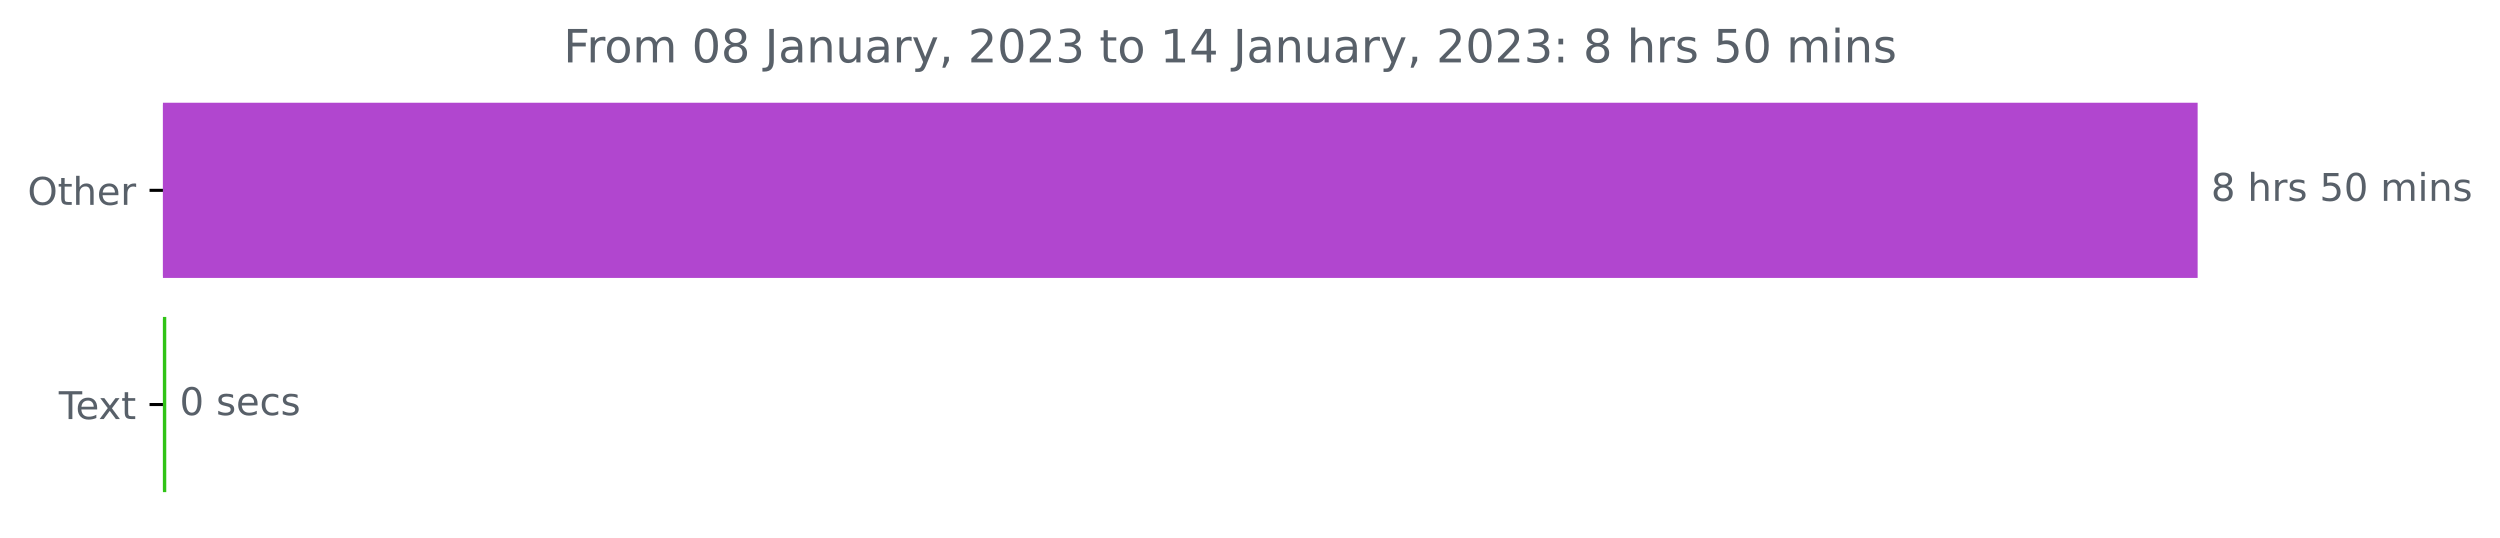
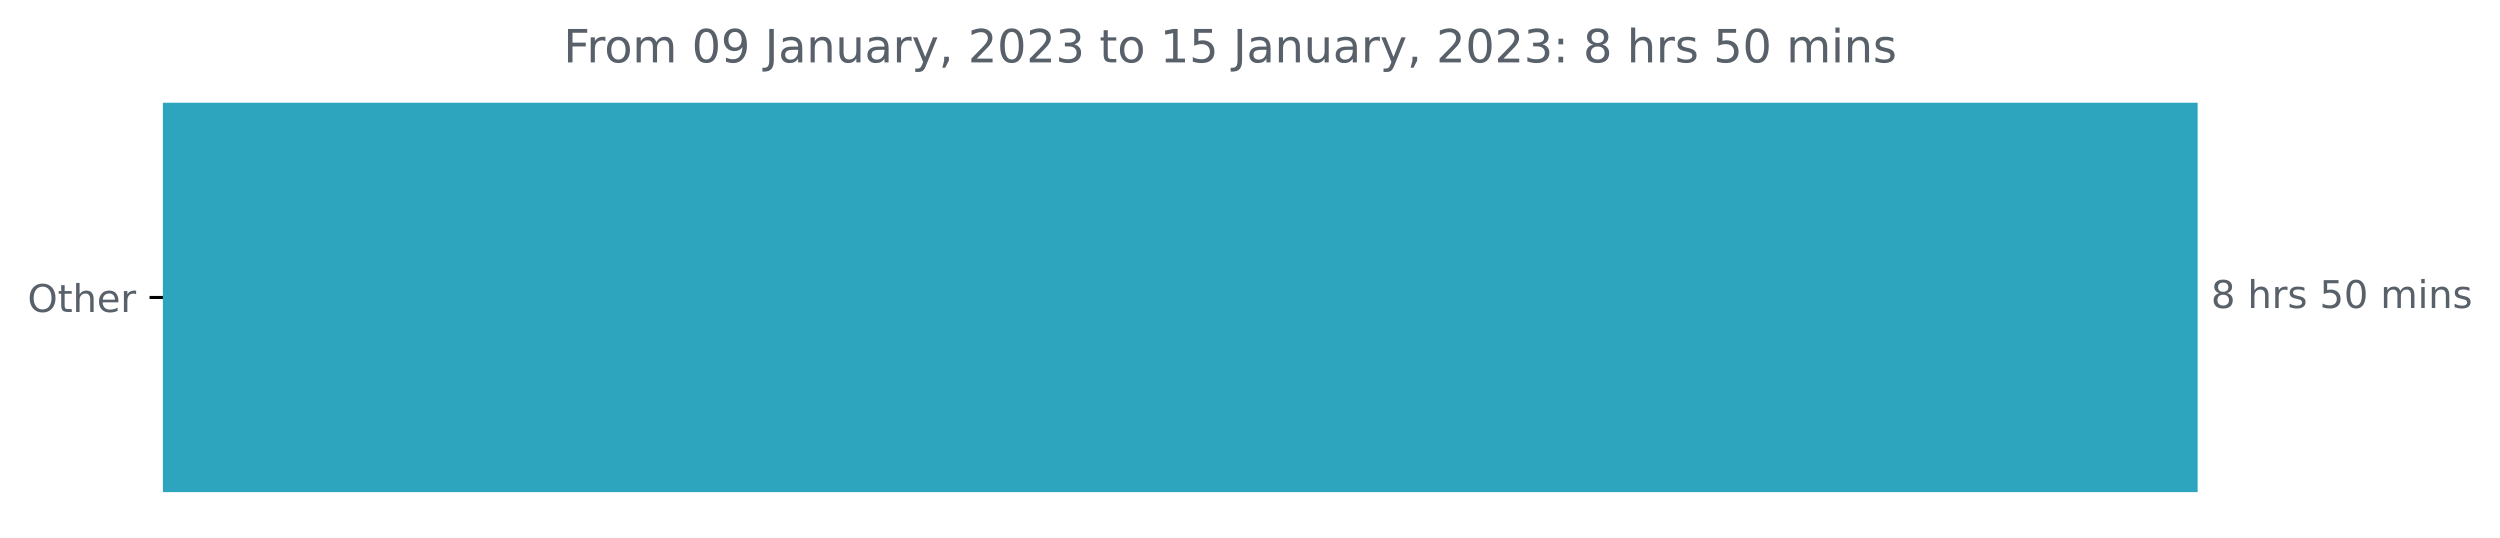
<svg xmlns="http://www.w3.org/2000/svg" xmlns:xlink="http://www.w3.org/1999/xlink" width="653.568pt" height="140.398pt" viewBox="0 0 653.568 140.398" version="1.1">
  <defs>
    <style type="text/css">*{stroke-linejoin: round; stroke-linecap: butt}</style>
  </defs>
  <g id="figure_1">
    <g id="patch_1">
      <path d="M 0 140.398  L 653.568 140.398  L 653.568 0  L 0 0  L 0 140.398  z " style="fill: none" />
    </g>
    <g id="axes_1">
      <g id="patch_2">
-         <path d="M 42.594 27.358  L 574.022 27.358  L 574.022 72.158  L 42.594 72.158  z " clip-path="url(#pfb4291dfbd)" style="fill: #b146cf; stroke: #b146cf; stroke-linejoin: miter" />
-       </g>
-       <g id="patch_3">
-         <path d="M 42.594 83.358  L 42.966 83.358  L 42.966 128.158  L 42.594 128.158  z " clip-path="url(#pfb4291dfbd)" style="fill: #30c316; stroke: #30c316; stroke-linejoin: miter" />
+         <path d="M 42.594 27.358  L 574.022 27.358  L 574.022 128.158  L 42.594 128.158  z " clip-path="url(#pea029922bc)" style="fill: #2ea5bf; stroke: #2ea5bf; stroke-linejoin: miter" />
      </g>
      <g id="matplotlib.axis_1" />
      <g id="matplotlib.axis_2">
        <g id="ytick_1">
          <g id="line2d_1">
            <defs>
-               <path id="m35d3f13a28" d="M 0 0  L -3.5 0  " style="stroke: #000000; stroke-width: 0.8" />
+               <path id="m9bf8ae0255" d="M 0 0  L -3.5 0  " style="stroke: #000000; stroke-width: 0.8" />
            </defs>
            <g>
-               <use xlink:href="#m35d3f13a28" x="42.594" y="49.758" style="stroke: #000000; stroke-width: 0.8" />
+               <use xlink:href="#m9bf8ae0255" x="42.594" y="77.758" style="stroke: #000000; stroke-width: 0.8" />
            </g>
          </g>
          <g id="text_1">
-             <g style="fill: #586069" transform="translate(7.2 53.55734)scale(0.1 -0.1)">
+             <g style="fill: #586069" transform="translate(7.2 81.55734)scale(0.1 -0.1)">
              <defs>
                <path id="DejaVuSans-4f" d="M 2522 4238  Q 1834 4238 1429 3725  Q 1025 3213 1025 2328  Q 1025 1447 1429 934  Q 1834 422 2522 422  Q 3209 422 3611 934  Q 4013 1447 4013 2328  Q 4013 3213 3611 3725  Q 3209 4238 2522 4238  z M 2522 4750  Q 3503 4750 4090 4092  Q 4678 3434 4678 2328  Q 4678 1225 4090 567  Q 3503 -91 2522 -91  Q 1538 -91 948 565  Q 359 1222 359 2328  Q 359 3434 948 4092  Q 1538 4750 2522 4750  z " transform="scale(0.015625)" />
                <path id="DejaVuSans-74" d="M 1172 4494  L 1172 3500  L 2356 3500  L 2356 3053  L 1172 3053  L 1172 1153  Q 1172 725 1289 603  Q 1406 481 1766 481  L 2356 481  L 2356 0  L 1766 0  Q 1100 0 847 248  Q 594 497 594 1153  L 594 3053  L 172 3053  L 172 3500  L 594 3500  L 594 4494  L 1172 4494  z " transform="scale(0.015625)" />
                <path id="DejaVuSans-68" d="M 3513 2113  L 3513 0  L 2938 0  L 2938 2094  Q 2938 2591 2744 2837  Q 2550 3084 2163 3084  Q 1697 3084 1428 2787  Q 1159 2491 1159 1978  L 1159 0  L 581 0  L 581 4863  L 1159 4863  L 1159 2956  Q 1366 3272 1645 3428  Q 1925 3584 2291 3584  Q 2894 3584 3203 3211  Q 3513 2838 3513 2113  z " transform="scale(0.015625)" />
                <path id="DejaVuSans-65" d="M 3597 1894  L 3597 1613  L 953 1613  Q 991 1019 1311 708  Q 1631 397 2203 397  Q 2534 397 2845 478  Q 3156 559 3463 722  L 3463 178  Q 3153 47 2828 -22  Q 2503 -91 2169 -91  Q 1331 -91 842 396  Q 353 884 353 1716  Q 353 2575 817 3079  Q 1281 3584 2069 3584  Q 2775 3584 3186 3129  Q 3597 2675 3597 1894  z M 3022 2063  Q 3016 2534 2758 2815  Q 2500 3097 2075 3097  Q 1594 3097 1305 2825  Q 1016 2553 972 2059  L 3022 2063  z " transform="scale(0.015625)" />
                <path id="DejaVuSans-72" d="M 2631 2963  Q 2534 3019 2420 3045  Q 2306 3072 2169 3072  Q 1681 3072 1420 2755  Q 1159 2438 1159 1844  L 1159 0  L 581 0  L 581 3500  L 1159 3500  L 1159 2956  Q 1341 3275 1631 3429  Q 1922 3584 2338 3584  Q 2397 3584 2469 3576  Q 2541 3569 2628 3553  L 2631 2963  z " transform="scale(0.015625)" />
              </defs>
              <use xlink:href="#DejaVuSans-4f" />
              <use xlink:href="#DejaVuSans-74" x="78.711" />
              <use xlink:href="#DejaVuSans-68" x="117.92" />
              <use xlink:href="#DejaVuSans-65" x="181.299" />
              <use xlink:href="#DejaVuSans-72" x="242.822" />
            </g>
          </g>
        </g>
-         <g id="ytick_2">
-           <g id="line2d_2">
-             <g>
-               <use xlink:href="#m35d3f13a28" x="42.594" y="105.758" style="stroke: #000000; stroke-width: 0.8" />
-             </g>
-           </g>
-           <g id="text_2">
-             <g style="fill: #586069" transform="translate(15.36875 109.5573)scale(0.1 -0.1)">
-               <defs>
-                 <path id="DejaVuSans-54" d="M -19 4666  L 3928 4666  L 3928 4134  L 2272 4134  L 2272 0  L 1638 0  L 1638 4134  L -19 4134  L -19 4666  z " transform="scale(0.015625)" />
-                 <path id="DejaVuSans-78" d="M 3513 3500  L 2247 1797  L 3578 0  L 2900 0  L 1881 1375  L 863 0  L 184 0  L 1544 1831  L 300 3500  L 978 3500  L 1906 2253  L 2834 3500  L 3513 3500  z " transform="scale(0.015625)" />
-               </defs>
-               <use xlink:href="#DejaVuSans-54" />
-               <use xlink:href="#DejaVuSans-65" x="44.084" />
-               <use xlink:href="#DejaVuSans-78" x="103.857" />
-               <use xlink:href="#DejaVuSans-74" x="163.037" />
-             </g>
-           </g>
-         </g>
      </g>
-       <g id="text_3">
-         <g style="fill: #586069" transform="translate(578.0223 52.5175)scale(0.1 -0.1)">
+       <g id="text_2">
+         <g style="fill: #586069" transform="translate(578.0223 80.5175)scale(0.1 -0.1)">
          <defs>
            <path id="DejaVuSans-38" d="M 2034 2216  Q 1584 2216 1326 1975  Q 1069 1734 1069 1313  Q 1069 891 1326 650  Q 1584 409 2034 409  Q 2484 409 2743 651  Q 3003 894 3003 1313  Q 3003 1734 2745 1975  Q 2488 2216 2034 2216  z M 1403 2484  Q 997 2584 770 2862  Q 544 3141 544 3541  Q 544 4100 942 4425  Q 1341 4750 2034 4750  Q 2731 4750 3128 4425  Q 3525 4100 3525 3541  Q 3525 3141 3298 2862  Q 3072 2584 2669 2484  Q 3125 2378 3379 2068  Q 3634 1759 3634 1313  Q 3634 634 3220 271  Q 2806 -91 2034 -91  Q 1263 -91 848 271  Q 434 634 434 1313  Q 434 1759 690 2068  Q 947 2378 1403 2484  z M 1172 3481  Q 1172 3119 1398 2916  Q 1625 2713 2034 2713  Q 2441 2713 2670 2916  Q 2900 3119 2900 3481  Q 2900 3844 2670 4047  Q 2441 4250 2034 4250  Q 1625 4250 1398 4047  Q 1172 3844 1172 3481  z " transform="scale(0.015625)" />
            <path id="DejaVuSans-20" transform="scale(0.015625)" />
            <path id="DejaVuSans-73" d="M 2834 3397  L 2834 2853  Q 2591 2978 2328 3040  Q 2066 3103 1784 3103  Q 1356 3103 1142 2972  Q 928 2841 928 2578  Q 928 2378 1081 2264  Q 1234 2150 1697 2047  L 1894 2003  Q 2506 1872 2764 1633  Q 3022 1394 3022 966  Q 3022 478 2636 193  Q 2250 -91 1575 -91  Q 1294 -91 989 -36  Q 684 19 347 128  L 347 722  Q 666 556 975 473  Q 1284 391 1588 391  Q 1994 391 2212 530  Q 2431 669 2431 922  Q 2431 1156 2273 1281  Q 2116 1406 1581 1522  L 1381 1569  Q 847 1681 609 1914  Q 372 2147 372 2553  Q 372 3047 722 3315  Q 1072 3584 1716 3584  Q 2034 3584 2315 3537  Q 2597 3491 2834 3397  z " transform="scale(0.015625)" />
            <path id="DejaVuSans-35" d="M 691 4666  L 3169 4666  L 3169 4134  L 1269 4134  L 1269 2991  Q 1406 3038 1543 3061  Q 1681 3084 1819 3084  Q 2600 3084 3056 2656  Q 3513 2228 3513 1497  Q 3513 744 3044 326  Q 2575 -91 1722 -91  Q 1428 -91 1123 -41  Q 819 9 494 109  L 494 744  Q 775 591 1075 516  Q 1375 441 1709 441  Q 2250 441 2565 725  Q 2881 1009 2881 1497  Q 2881 1984 2565 2268  Q 2250 2553 1709 2553  Q 1456 2553 1204 2497  Q 953 2441 691 2322  L 691 4666  z " transform="scale(0.015625)" />
            <path id="DejaVuSans-30" d="M 2034 4250  Q 1547 4250 1301 3770  Q 1056 3291 1056 2328  Q 1056 1369 1301 889  Q 1547 409 2034 409  Q 2525 409 2770 889  Q 3016 1369 3016 2328  Q 3016 3291 2770 3770  Q 2525 4250 2034 4250  z M 2034 4750  Q 2819 4750 3233 4129  Q 3647 3509 3647 2328  Q 3647 1150 3233 529  Q 2819 -91 2034 -91  Q 1250 -91 836 529  Q 422 1150 422 2328  Q 422 3509 836 4129  Q 1250 4750 2034 4750  z " transform="scale(0.015625)" />
            <path id="DejaVuSans-6d" d="M 3328 2828  Q 3544 3216 3844 3400  Q 4144 3584 4550 3584  Q 5097 3584 5394 3201  Q 5691 2819 5691 2113  L 5691 0  L 5113 0  L 5113 2094  Q 5113 2597 4934 2840  Q 4756 3084 4391 3084  Q 3944 3084 3684 2787  Q 3425 2491 3425 1978  L 3425 0  L 2847 0  L 2847 2094  Q 2847 2600 2669 2842  Q 2491 3084 2119 3084  Q 1678 3084 1418 2786  Q 1159 2488 1159 1978  L 1159 0  L 581 0  L 581 3500  L 1159 3500  L 1159 2956  Q 1356 3278 1631 3431  Q 1906 3584 2284 3584  Q 2666 3584 2933 3390  Q 3200 3197 3328 2828  z " transform="scale(0.015625)" />
            <path id="DejaVuSans-69" d="M 603 3500  L 1178 3500  L 1178 0  L 603 0  L 603 3500  z M 603 4863  L 1178 4863  L 1178 4134  L 603 4134  L 603 4863  z " transform="scale(0.015625)" />
            <path id="DejaVuSans-6e" d="M 3513 2113  L 3513 0  L 2938 0  L 2938 2094  Q 2938 2591 2744 2837  Q 2550 3084 2163 3084  Q 1697 3084 1428 2787  Q 1159 2491 1159 1978  L 1159 0  L 581 0  L 581 3500  L 1159 3500  L 1159 2956  Q 1366 3272 1645 3428  Q 1925 3584 2291 3584  Q 2894 3584 3203 3211  Q 3513 2838 3513 2113  z " transform="scale(0.015625)" />
          </defs>
          <use xlink:href="#DejaVuSans-38" />
          <use xlink:href="#DejaVuSans-20" x="63.623" />
          <use xlink:href="#DejaVuSans-68" x="95.41" />
          <use xlink:href="#DejaVuSans-72" x="158.789" />
          <use xlink:href="#DejaVuSans-73" x="199.902" />
          <use xlink:href="#DejaVuSans-20" x="252.002" />
          <use xlink:href="#DejaVuSans-35" x="283.789" />
          <use xlink:href="#DejaVuSans-30" x="347.412" />
          <use xlink:href="#DejaVuSans-20" x="411.035" />
          <use xlink:href="#DejaVuSans-6d" x="442.822" />
          <use xlink:href="#DejaVuSans-69" x="540.234" />
          <use xlink:href="#DejaVuSans-6e" x="568.018" />
          <use xlink:href="#DejaVuSans-73" x="631.396" />
        </g>
      </g>
-       <g id="text_4">
-         <g style="fill: #586069" transform="translate(46.96601 108.5175)scale(0.1 -0.1)">
-           <defs>
-             <path id="DejaVuSans-63" d="M 3122 3366  L 3122 2828  Q 2878 2963 2633 3030  Q 2388 3097 2138 3097  Q 1578 3097 1268 2742  Q 959 2388 959 1747  Q 959 1106 1268 751  Q 1578 397 2138 397  Q 2388 397 2633 464  Q 2878 531 3122 666  L 3122 134  Q 2881 22 2623 -34  Q 2366 -91 2075 -91  Q 1284 -91 818 406  Q 353 903 353 1747  Q 353 2603 823 3093  Q 1294 3584 2113 3584  Q 2378 3584 2631 3529  Q 2884 3475 3122 3366  z " transform="scale(0.015625)" />
-           </defs>
-           <use xlink:href="#DejaVuSans-30" />
-           <use xlink:href="#DejaVuSans-20" x="63.623" />
-           <use xlink:href="#DejaVuSans-73" x="95.41" />
-           <use xlink:href="#DejaVuSans-65" x="147.51" />
-           <use xlink:href="#DejaVuSans-63" x="209.033" />
-           <use xlink:href="#DejaVuSans-73" x="264.014" />
-         </g>
-       </g>
-       <g id="text_5">
+       <g id="text_3">
        <g style="fill: #586069" transform="translate(147.3069 16.31812)scale(0.12 -0.12)">
          <defs>
            <path id="DejaVuSans-46" d="M 628 4666  L 3309 4666  L 3309 4134  L 1259 4134  L 1259 2759  L 3109 2759  L 3109 2228  L 1259 2228  L 1259 0  L 628 0  L 628 4666  z " transform="scale(0.015625)" />
            <path id="DejaVuSans-6f" d="M 1959 3097  Q 1497 3097 1228 2736  Q 959 2375 959 1747  Q 959 1119 1226 758  Q 1494 397 1959 397  Q 2419 397 2687 759  Q 2956 1122 2956 1747  Q 2956 2369 2687 2733  Q 2419 3097 1959 3097  z M 1959 3584  Q 2709 3584 3137 3096  Q 3566 2609 3566 1747  Q 3566 888 3137 398  Q 2709 -91 1959 -91  Q 1206 -91 779 398  Q 353 888 353 1747  Q 353 2609 779 3096  Q 1206 3584 1959 3584  z " transform="scale(0.015625)" />
+             <path id="DejaVuSans-39" d="M 703 97  L 703 672  Q 941 559 1184 500  Q 1428 441 1663 441  Q 2288 441 2617 861  Q 2947 1281 2994 2138  Q 2813 1869 2534 1725  Q 2256 1581 1919 1581  Q 1219 1581 811 2004  Q 403 2428 403 3163  Q 403 3881 828 4315  Q 1253 4750 1959 4750  Q 2769 4750 3195 4129  Q 3622 3509 3622 2328  Q 3622 1225 3098 567  Q 2575 -91 1691 -91  Q 1453 -91 1209 -44  Q 966 3 703 97  z M 1959 2075  Q 2384 2075 2632 2365  Q 2881 2656 2881 3163  Q 2881 3666 2632 3958  Q 2384 4250 1959 4250  Q 1534 4250 1286 3958  Q 1038 3666 1038 3163  Q 1038 2656 1286 2365  Q 1534 2075 1959 2075  z " transform="scale(0.015625)" />
            <path id="DejaVuSans-4a" d="M 628 4666  L 1259 4666  L 1259 325  Q 1259 -519 939 -900  Q 619 -1281 -91 -1281  L -331 -1281  L -331 -750  L -134 -750  Q 284 -750 456 -515  Q 628 -281 628 325  L 628 4666  z " transform="scale(0.015625)" />
            <path id="DejaVuSans-61" d="M 2194 1759  Q 1497 1759 1228 1600  Q 959 1441 959 1056  Q 959 750 1161 570  Q 1363 391 1709 391  Q 2188 391 2477 730  Q 2766 1069 2766 1631  L 2766 1759  L 2194 1759  z M 3341 1997  L 3341 0  L 2766 0  L 2766 531  Q 2569 213 2275 61  Q 1981 -91 1556 -91  Q 1019 -91 701 211  Q 384 513 384 1019  Q 384 1609 779 1909  Q 1175 2209 1959 2209  L 2766 2209  L 2766 2266  Q 2766 2663 2505 2880  Q 2244 3097 1772 3097  Q 1472 3097 1187 3025  Q 903 2953 641 2809  L 641 3341  Q 956 3463 1253 3523  Q 1550 3584 1831 3584  Q 2591 3584 2966 3190  Q 3341 2797 3341 1997  z " transform="scale(0.015625)" />
            <path id="DejaVuSans-75" d="M 544 1381  L 544 3500  L 1119 3500  L 1119 1403  Q 1119 906 1312 657  Q 1506 409 1894 409  Q 2359 409 2629 706  Q 2900 1003 2900 1516  L 2900 3500  L 3475 3500  L 3475 0  L 2900 0  L 2900 538  Q 2691 219 2414 64  Q 2138 -91 1772 -91  Q 1169 -91 856 284  Q 544 659 544 1381  z M 1991 3584  L 1991 3584  z " transform="scale(0.015625)" />
            <path id="DejaVuSans-79" d="M 2059 -325  Q 1816 -950 1584 -1140  Q 1353 -1331 966 -1331  L 506 -1331  L 506 -850  L 844 -850  Q 1081 -850 1212 -737  Q 1344 -625 1503 -206  L 1606 56  L 191 3500  L 800 3500  L 1894 763  L 2988 3500  L 3597 3500  L 2059 -325  z " transform="scale(0.015625)" />
            <path id="DejaVuSans-2c" d="M 750 794  L 1409 794  L 1409 256  L 897 -744  L 494 -744  L 750 256  L 750 794  z " transform="scale(0.015625)" />
            <path id="DejaVuSans-32" d="M 1228 531  L 3431 531  L 3431 0  L 469 0  L 469 531  Q 828 903 1448 1529  Q 2069 2156 2228 2338  Q 2531 2678 2651 2914  Q 2772 3150 2772 3378  Q 2772 3750 2511 3984  Q 2250 4219 1831 4219  Q 1534 4219 1204 4116  Q 875 4013 500 3803  L 500 4441  Q 881 4594 1212 4672  Q 1544 4750 1819 4750  Q 2544 4750 2975 4387  Q 3406 4025 3406 3419  Q 3406 3131 3298 2873  Q 3191 2616 2906 2266  Q 2828 2175 2409 1742  Q 1991 1309 1228 531  z " transform="scale(0.015625)" />
            <path id="DejaVuSans-33" d="M 2597 2516  Q 3050 2419 3304 2112  Q 3559 1806 3559 1356  Q 3559 666 3084 287  Q 2609 -91 1734 -91  Q 1441 -91 1130 -33  Q 819 25 488 141  L 488 750  Q 750 597 1062 519  Q 1375 441 1716 441  Q 2309 441 2620 675  Q 2931 909 2931 1356  Q 2931 1769 2642 2001  Q 2353 2234 1838 2234  L 1294 2234  L 1294 2753  L 1863 2753  Q 2328 2753 2575 2939  Q 2822 3125 2822 3475  Q 2822 3834 2567 4026  Q 2313 4219 1838 4219  Q 1578 4219 1281 4162  Q 984 4106 628 3988  L 628 4550  Q 988 4650 1302 4700  Q 1616 4750 1894 4750  Q 2613 4750 3031 4423  Q 3450 4097 3450 3541  Q 3450 3153 3228 2886  Q 3006 2619 2597 2516  z " transform="scale(0.015625)" />
            <path id="DejaVuSans-31" d="M 794 531  L 1825 531  L 1825 4091  L 703 3866  L 703 4441  L 1819 4666  L 2450 4666  L 2450 531  L 3481 531  L 3481 0  L 794 0  L 794 531  z " transform="scale(0.015625)" />
-             <path id="DejaVuSans-34" d="M 2419 4116  L 825 1625  L 2419 1625  L 2419 4116  z M 2253 4666  L 3047 4666  L 3047 1625  L 3713 1625  L 3713 1100  L 3047 1100  L 3047 0  L 2419 0  L 2419 1100  L 313 1100  L 313 1709  L 2253 4666  z " transform="scale(0.015625)" />
            <path id="DejaVuSans-3a" d="M 750 794  L 1409 794  L 1409 0  L 750 0  L 750 794  z M 750 3309  L 1409 3309  L 1409 2516  L 750 2516  L 750 3309  z " transform="scale(0.015625)" />
          </defs>
          <use xlink:href="#DejaVuSans-46" />
          <use xlink:href="#DejaVuSans-72" x="50.27" />
          <use xlink:href="#DejaVuSans-6f" x="89.133" />
          <use xlink:href="#DejaVuSans-6d" x="150.314" />
          <use xlink:href="#DejaVuSans-20" x="247.727" />
          <use xlink:href="#DejaVuSans-30" x="279.514" />
-           <use xlink:href="#DejaVuSans-38" x="343.137" />
+           <use xlink:href="#DejaVuSans-39" x="343.137" />
          <use xlink:href="#DejaVuSans-20" x="406.76" />
          <use xlink:href="#DejaVuSans-4a" x="438.547" />
          <use xlink:href="#DejaVuSans-61" x="468.039" />
          <use xlink:href="#DejaVuSans-6e" x="529.318" />
          <use xlink:href="#DejaVuSans-75" x="592.697" />
          <use xlink:href="#DejaVuSans-61" x="656.076" />
          <use xlink:href="#DejaVuSans-72" x="717.355" />
          <use xlink:href="#DejaVuSans-79" x="758.469" />
          <use xlink:href="#DejaVuSans-2c" x="817.648" />
          <use xlink:href="#DejaVuSans-20" x="849.436" />
          <use xlink:href="#DejaVuSans-32" x="881.223" />
          <use xlink:href="#DejaVuSans-30" x="944.846" />
          <use xlink:href="#DejaVuSans-32" x="1008.469" />
          <use xlink:href="#DejaVuSans-33" x="1072.092" />
          <use xlink:href="#DejaVuSans-20" x="1135.715" />
          <use xlink:href="#DejaVuSans-74" x="1167.502" />
          <use xlink:href="#DejaVuSans-6f" x="1206.711" />
          <use xlink:href="#DejaVuSans-20" x="1267.893" />
          <use xlink:href="#DejaVuSans-31" x="1299.68" />
-           <use xlink:href="#DejaVuSans-34" x="1363.303" />
+           <use xlink:href="#DejaVuSans-35" x="1363.303" />
          <use xlink:href="#DejaVuSans-20" x="1426.926" />
          <use xlink:href="#DejaVuSans-4a" x="1458.713" />
          <use xlink:href="#DejaVuSans-61" x="1488.205" />
          <use xlink:href="#DejaVuSans-6e" x="1549.484" />
          <use xlink:href="#DejaVuSans-75" x="1612.863" />
          <use xlink:href="#DejaVuSans-61" x="1676.242" />
          <use xlink:href="#DejaVuSans-72" x="1737.521" />
          <use xlink:href="#DejaVuSans-79" x="1778.635" />
          <use xlink:href="#DejaVuSans-2c" x="1837.814" />
          <use xlink:href="#DejaVuSans-20" x="1869.602" />
          <use xlink:href="#DejaVuSans-32" x="1901.389" />
          <use xlink:href="#DejaVuSans-30" x="1965.012" />
          <use xlink:href="#DejaVuSans-32" x="2028.635" />
          <use xlink:href="#DejaVuSans-33" x="2092.258" />
          <use xlink:href="#DejaVuSans-3a" x="2155.881" />
          <use xlink:href="#DejaVuSans-20" x="2189.572" />
          <use xlink:href="#DejaVuSans-38" x="2221.359" />
          <use xlink:href="#DejaVuSans-20" x="2284.982" />
          <use xlink:href="#DejaVuSans-68" x="2316.77" />
          <use xlink:href="#DejaVuSans-72" x="2380.148" />
          <use xlink:href="#DejaVuSans-73" x="2421.262" />
          <use xlink:href="#DejaVuSans-20" x="2473.361" />
          <use xlink:href="#DejaVuSans-35" x="2505.148" />
          <use xlink:href="#DejaVuSans-30" x="2568.771" />
          <use xlink:href="#DejaVuSans-20" x="2632.395" />
          <use xlink:href="#DejaVuSans-6d" x="2664.182" />
          <use xlink:href="#DejaVuSans-69" x="2761.594" />
          <use xlink:href="#DejaVuSans-6e" x="2789.377" />
          <use xlink:href="#DejaVuSans-73" x="2852.756" />
        </g>
      </g>
    </g>
  </g>
  <defs>
-     <clipPath id="pfb4291dfbd">
+     <clipPath id="pea029922bc">
      <rect x="42.594" y="22.318" width="558" height="110.88" />
    </clipPath>
  </defs>
</svg>
